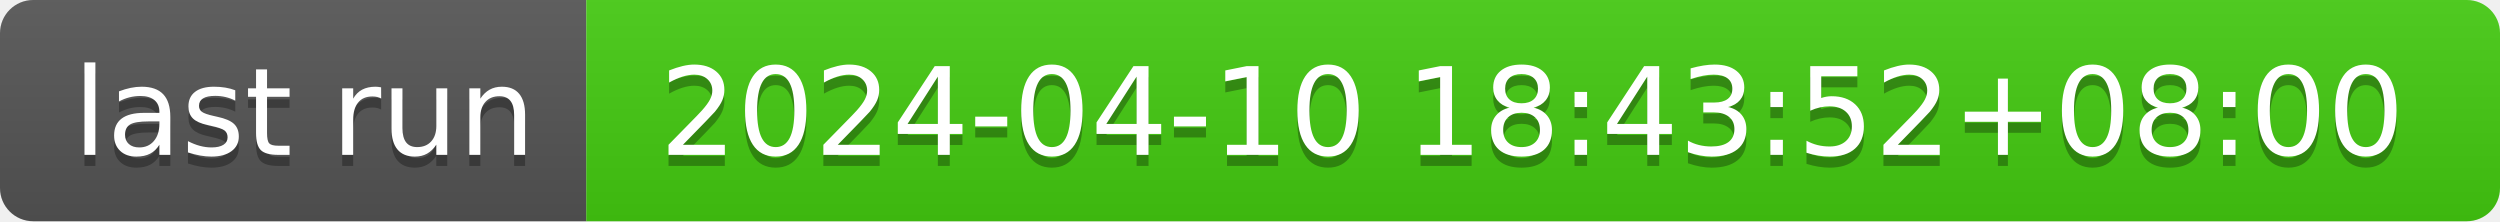
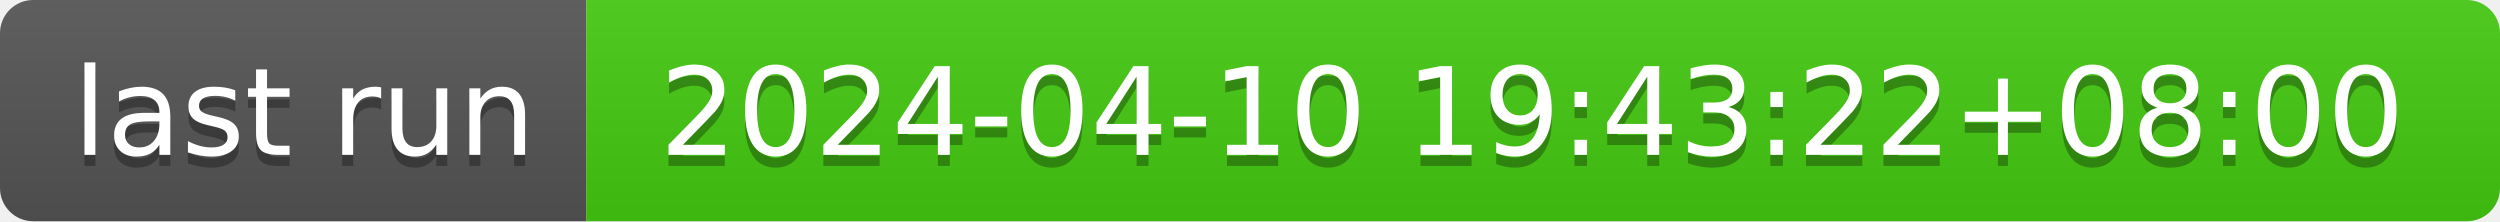
- <svg xmlns="http://www.w3.org/2000/svg" width="226" height="20" role="img" aria-label="last run: 2024-04-10 18:43:52+08:00">
+ <svg xmlns="http://www.w3.org/2000/svg" width="226" height="20" role="img" aria-label="last run: 2024-04-10 19:43:22+08:00">
  <linearGradient id="s" x2="0" y2="100%">
    <stop offset="0" stop-color="#bbb" stop-opacity=".1" />
    <stop offset="1" stop-opacity=".1" />
  </linearGradient>
  <clipPath id="r">
    <rect width="226" height="20" rx="3" fill="#fff" />
  </clipPath>
  <g clip-path="url(#r)">
    <rect width="53" height="20" fill="#555" />
    <rect x="53" width="173" height="20" fill="#4c1" />
    <rect width="226" height="20" fill="url(#s)" />
  </g>
  <g fill="#fff" text-anchor="middle" font-family="Verdana,Geneva,DejaVu Sans,sans-serif" text-rendering="geometricPrecision" font-size="110">
    <text aria-hidden="true" x="275" y="150" fill="#010101" fill-opacity=".3" transform="scale(.1)" textLength="430">last run</text>
    <text x="275" y="140" transform="scale(.1)" fill="#fff" textLength="430">last run</text>
-     <text aria-hidden="true" x="1385" y="150" fill="#010101" fill-opacity=".3" transform="scale(.1)" textLength="1630">2024-04-10 18:43:52+08:00</text>
-     <text x="1385" y="140" transform="scale(.1)" fill="#fff" textLength="1630">2024-04-10 18:43:52+08:00</text>
+     <text aria-hidden="true" x="1385" y="150" fill="#010101" fill-opacity=".3" transform="scale(.1)" textLength="1630">2024-04-10 19:43:22+08:00</text>
+     <text x="1385" y="140" transform="scale(.1)" fill="#fff" textLength="1630">2024-04-10 19:43:22+08:00</text>
  </g>
</svg>
